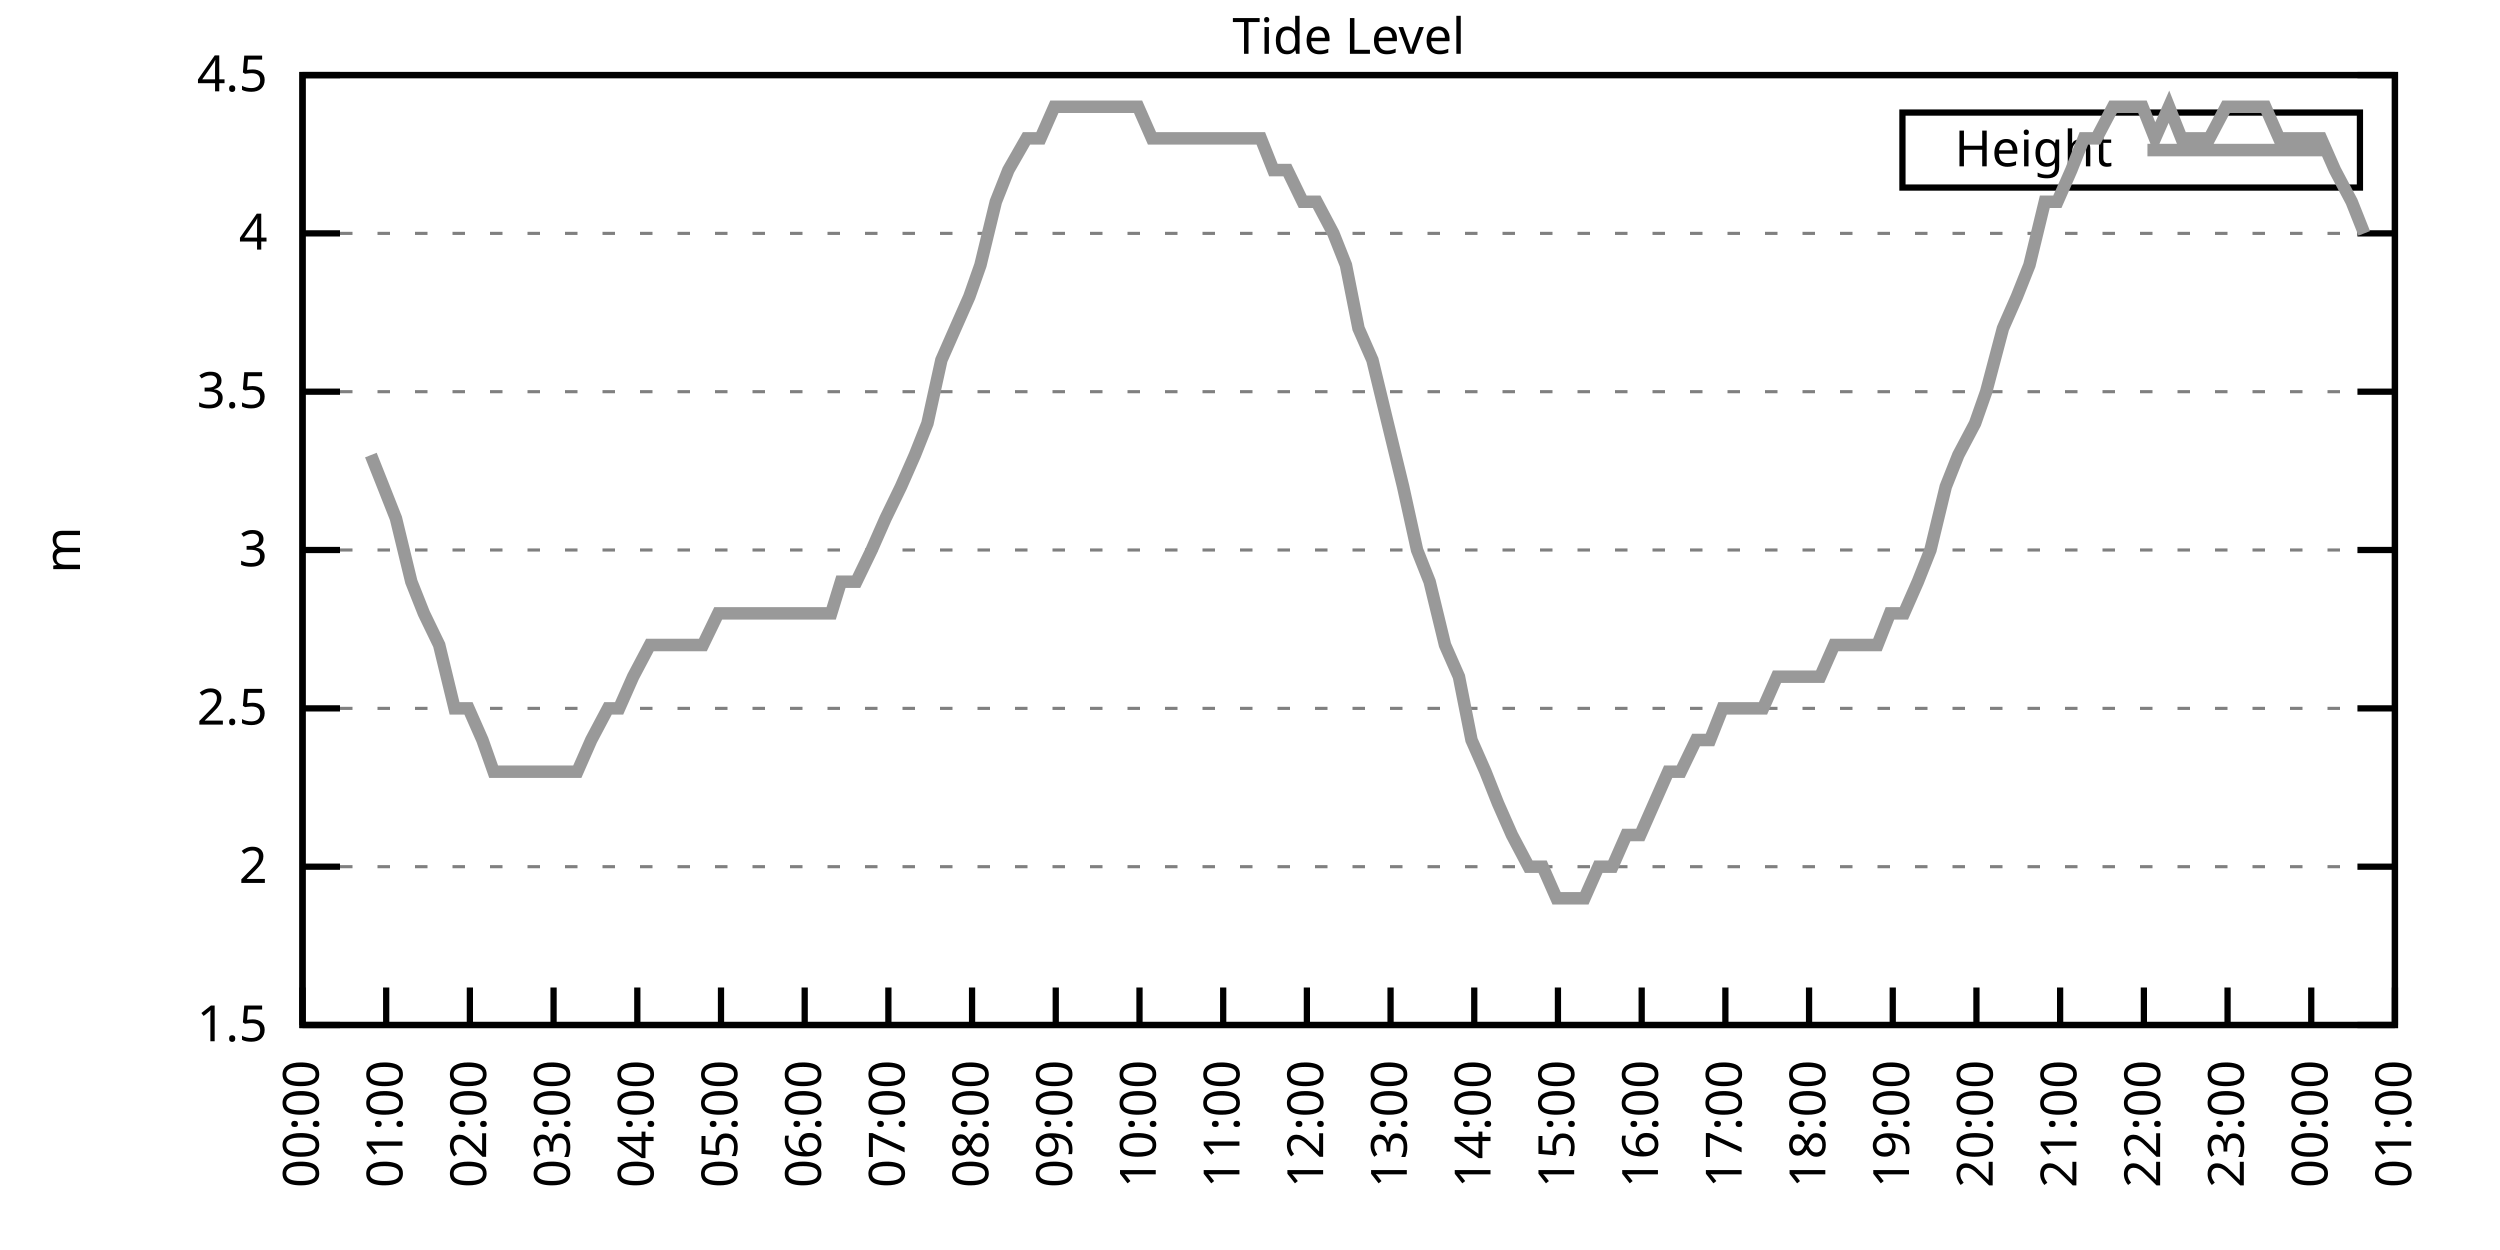
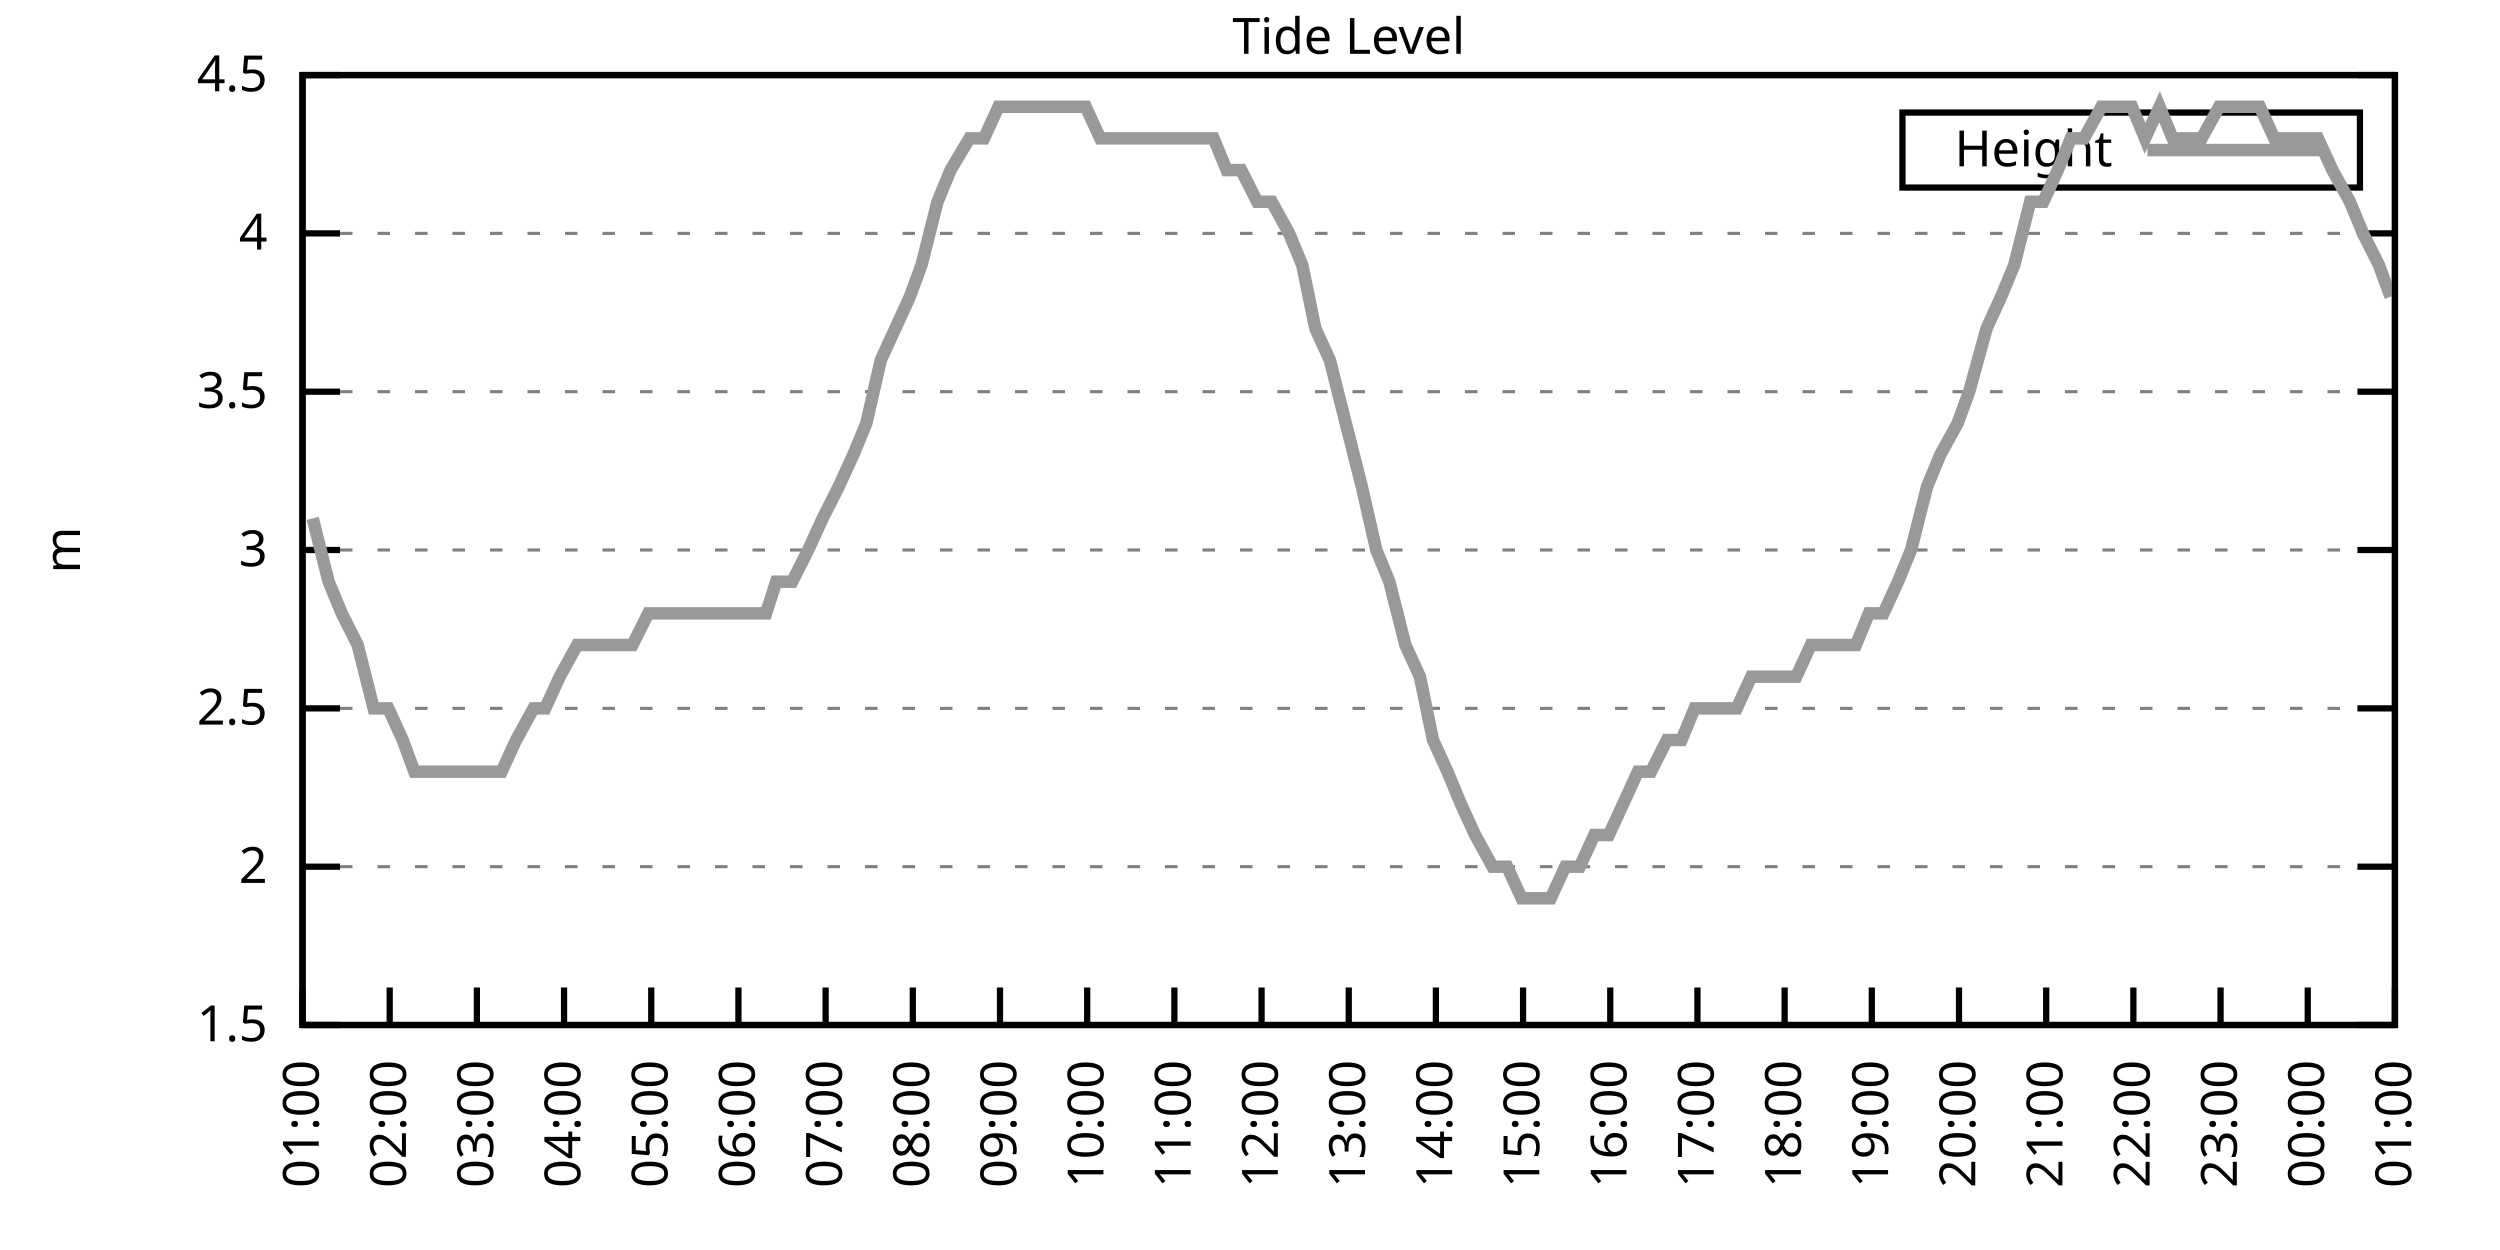
<svg xmlns="http://www.w3.org/2000/svg" xmlns:xlink="http://www.w3.org/1999/xlink" width="400" height="200" viewBox="0 0 400 200">
  <g id="gnuplot_canvas">
    <rect x="0" y="0" width="400" height="200" fill="none" />
    <defs>
      <circle id="gpDot" r="0.5" stroke-width="0.5" stroke="currentColor" />
      <path id="gpPt0" stroke-width="0.333" stroke="currentColor" d="M-1,0 h2 M0,-1 v2" />
      <path id="gpPt1" stroke-width="0.333" stroke="currentColor" d="M-1,-1 L1,1 M1,-1 L-1,1" />
      <path id="gpPt2" stroke-width="0.333" stroke="currentColor" d="M-1,0 L1,0 M0,-1 L0,1 M-1,-1 L1,1 M-1,1 L1,-1" />
      <rect id="gpPt3" stroke-width="0.333" stroke="currentColor" x="-1" y="-1" width="2" height="2" />
      <rect id="gpPt4" stroke-width="0.333" stroke="currentColor" fill="currentColor" x="-1" y="-1" width="2" height="2" />
      <circle id="gpPt5" stroke-width="0.333" stroke="currentColor" cx="0" cy="0" r="1" />
      <use xlink:href="#gpPt5" id="gpPt6" fill="currentColor" stroke="none" />
      <path id="gpPt7" stroke-width="0.333" stroke="currentColor" d="M0,-1.33 L-1.33,0.67 L1.33,0.67 z" />
      <use xlink:href="#gpPt7" id="gpPt8" fill="currentColor" stroke="none" />
      <use xlink:href="#gpPt7" id="gpPt9" stroke="currentColor" transform="rotate(180)" />
      <use xlink:href="#gpPt9" id="gpPt10" fill="currentColor" stroke="none" />
      <use xlink:href="#gpPt3" id="gpPt11" stroke="currentColor" transform="rotate(45)" />
      <use xlink:href="#gpPt11" id="gpPt12" fill="currentColor" stroke="none" />
      <path id="gpPt13" stroke-width="0.333" stroke="currentColor" d="M0,1.330 L1.265,0.411 L0.782,-1.067 L-0.782,-1.076 L-1.265,0.411 z" />
      <use xlink:href="#gpPt13" id="gpPt14" fill="currentColor" stroke="none" />
      <filter id="textbox" filterUnits="objectBoundingBox" x="0" y="0" height="1" width="1">
        <feFlood flood-color="white" flood-opacity="1" result="bgnd" />
        <feComposite in="SourceGraphic" in2="bgnd" operator="atop" />
      </filter>
      <filter id="greybox" filterUnits="objectBoundingBox" x="0" y="0" height="1" width="1">
        <feFlood flood-color="lightgrey" flood-opacity="1" result="grey" />
        <feComposite in="SourceGraphic" in2="grey" operator="atop" />
      </filter>
    </defs>
    <g fill="none" color="white" stroke="currentColor" stroke-width="1.00" stroke-linecap="butt" stroke-linejoin="miter">
</g>
    <g fill="none" color="black" stroke="currentColor" stroke-width="1.00" stroke-linecap="butt" stroke-linejoin="miter">
      <g stroke="none" shape-rendering="crispEdges">
        <polygon fill="rgb(255, 255, 255)" points="48.40,164.00 383.18,164.00 383.18,12.02 48.40,12.02 " />
      </g>
    </g>
    <g fill="none" color="black" stroke="currentColor" stroke-width="1.00" stroke-linecap="butt" stroke-linejoin="miter">
</g>
    <g fill="none" color="black" stroke="black" stroke-width="0.50" stroke-linecap="butt" stroke-linejoin="miter">
</g>
    <g fill="none" color="gray" stroke="currentColor" stroke-width="0.50" stroke-linecap="butt" stroke-linejoin="miter">
      <path stroke="gray" stroke-dasharray="2,4" class="gridline" d="M48.40,164.00 L383.19,164.00  " />
    </g>
    <g fill="none" color="gray" stroke="gray" stroke-width="1.00" stroke-linecap="butt" stroke-linejoin="miter">
</g>
    <g fill="none" color="black" stroke="currentColor" stroke-width="1.00" stroke-linecap="butt" stroke-linejoin="miter">
      <path stroke="black" d="M48.40,164.00 L54.40,164.00 M383.19,164.00 L377.19,164.00  " />
      <g transform="translate(42.80,166.60)" stroke="none" fill="black" font-family="Sans" font-size="8.00" text-anchor="end">
        <text>
          <tspan font-family="Sans"> 1.5</tspan>
        </text>
      </g>
    </g>
    <g fill="none" color="black" stroke="currentColor" stroke-width="1.00" stroke-linecap="butt" stroke-linejoin="miter">
</g>
    <g fill="none" color="black" stroke="black" stroke-width="0.50" stroke-linecap="butt" stroke-linejoin="miter">
</g>
    <g fill="none" color="gray" stroke="currentColor" stroke-width="0.50" stroke-linecap="butt" stroke-linejoin="miter">
      <path stroke="gray" stroke-dasharray="2,4" class="gridline" d="M48.40,138.67 L383.19,138.67  " />
    </g>
    <g fill="none" color="gray" stroke="gray" stroke-width="1.00" stroke-linecap="butt" stroke-linejoin="miter">
</g>
    <g fill="none" color="black" stroke="currentColor" stroke-width="1.00" stroke-linecap="butt" stroke-linejoin="miter">
      <path stroke="black" d="M48.40,138.67 L54.40,138.67 M383.19,138.67 L377.19,138.67  " />
      <g transform="translate(42.80,141.27)" stroke="none" fill="black" font-family="Sans" font-size="8.00" text-anchor="end">
        <text>
          <tspan font-family="Sans"> 2</tspan>
        </text>
      </g>
    </g>
    <g fill="none" color="black" stroke="currentColor" stroke-width="1.00" stroke-linecap="butt" stroke-linejoin="miter">
</g>
    <g fill="none" color="black" stroke="black" stroke-width="0.50" stroke-linecap="butt" stroke-linejoin="miter">
</g>
    <g fill="none" color="gray" stroke="currentColor" stroke-width="0.50" stroke-linecap="butt" stroke-linejoin="miter">
      <path stroke="gray" stroke-dasharray="2,4" class="gridline" d="M48.40,113.34 L383.19,113.34  " />
    </g>
    <g fill="none" color="gray" stroke="gray" stroke-width="1.00" stroke-linecap="butt" stroke-linejoin="miter">
</g>
    <g fill="none" color="black" stroke="currentColor" stroke-width="1.00" stroke-linecap="butt" stroke-linejoin="miter">
      <path stroke="black" d="M48.40,113.34 L54.40,113.34 M383.19,113.34 L377.19,113.34  " />
      <g transform="translate(42.80,115.94)" stroke="none" fill="black" font-family="Sans" font-size="8.00" text-anchor="end">
        <text>
          <tspan font-family="Sans"> 2.5</tspan>
        </text>
      </g>
    </g>
    <g fill="none" color="black" stroke="currentColor" stroke-width="1.00" stroke-linecap="butt" stroke-linejoin="miter">
</g>
    <g fill="none" color="black" stroke="black" stroke-width="0.50" stroke-linecap="butt" stroke-linejoin="miter">
</g>
    <g fill="none" color="gray" stroke="currentColor" stroke-width="0.50" stroke-linecap="butt" stroke-linejoin="miter">
      <path stroke="gray" stroke-dasharray="2,4" class="gridline" d="M48.40,88.00 L383.19,88.00  " />
    </g>
    <g fill="none" color="gray" stroke="gray" stroke-width="1.00" stroke-linecap="butt" stroke-linejoin="miter">
</g>
    <g fill="none" color="black" stroke="currentColor" stroke-width="1.00" stroke-linecap="butt" stroke-linejoin="miter">
      <path stroke="black" d="M48.40,88.00 L54.40,88.00 M383.19,88.00 L377.19,88.00  " />
      <g transform="translate(42.80,90.60)" stroke="none" fill="black" font-family="Sans" font-size="8.00" text-anchor="end">
        <text>
          <tspan font-family="Sans"> 3</tspan>
        </text>
      </g>
    </g>
    <g fill="none" color="black" stroke="currentColor" stroke-width="1.00" stroke-linecap="butt" stroke-linejoin="miter">
</g>
    <g fill="none" color="black" stroke="black" stroke-width="0.50" stroke-linecap="butt" stroke-linejoin="miter">
</g>
    <g fill="none" color="gray" stroke="currentColor" stroke-width="0.50" stroke-linecap="butt" stroke-linejoin="miter">
      <path stroke="gray" stroke-dasharray="2,4" class="gridline" d="M48.40,62.67 L383.19,62.67  " />
    </g>
    <g fill="none" color="gray" stroke="gray" stroke-width="1.00" stroke-linecap="butt" stroke-linejoin="miter">
</g>
    <g fill="none" color="black" stroke="currentColor" stroke-width="1.00" stroke-linecap="butt" stroke-linejoin="miter">
      <path stroke="black" d="M48.40,62.67 L54.40,62.67 M383.19,62.67 L377.19,62.67  " />
      <g transform="translate(42.80,65.27)" stroke="none" fill="black" font-family="Sans" font-size="8.00" text-anchor="end">
        <text>
          <tspan font-family="Sans"> 3.5</tspan>
        </text>
      </g>
    </g>
    <g fill="none" color="black" stroke="currentColor" stroke-width="1.00" stroke-linecap="butt" stroke-linejoin="miter">
</g>
    <g fill="none" color="black" stroke="black" stroke-width="0.50" stroke-linecap="butt" stroke-linejoin="miter">
</g>
    <g fill="none" color="gray" stroke="currentColor" stroke-width="0.50" stroke-linecap="butt" stroke-linejoin="miter">
      <path stroke="gray" stroke-dasharray="2,4" class="gridline" d="M48.40,37.34 L383.19,37.34  " />
    </g>
    <g fill="none" color="gray" stroke="gray" stroke-width="1.00" stroke-linecap="butt" stroke-linejoin="miter">
</g>
    <g fill="none" color="black" stroke="currentColor" stroke-width="1.00" stroke-linecap="butt" stroke-linejoin="miter">
      <path stroke="black" d="M48.40,37.34 L54.40,37.34 M383.19,37.34 L377.19,37.34  " />
      <g transform="translate(42.80,39.94)" stroke="none" fill="black" font-family="Sans" font-size="8.00" text-anchor="end">
        <text>
          <tspan font-family="Sans"> 4</tspan>
        </text>
      </g>
    </g>
    <g fill="none" color="black" stroke="currentColor" stroke-width="1.00" stroke-linecap="butt" stroke-linejoin="miter">
</g>
    <g fill="none" color="black" stroke="black" stroke-width="0.50" stroke-linecap="butt" stroke-linejoin="miter">
</g>
    <g fill="none" color="gray" stroke="currentColor" stroke-width="0.50" stroke-linecap="butt" stroke-linejoin="miter">
      <path stroke="gray" stroke-dasharray="2,4" class="gridline" d="M48.40,12.01 L383.19,12.01  " />
    </g>
    <g fill="none" color="gray" stroke="gray" stroke-width="1.00" stroke-linecap="butt" stroke-linejoin="miter">
</g>
    <g fill="none" color="black" stroke="currentColor" stroke-width="1.00" stroke-linecap="butt" stroke-linejoin="miter">
      <path stroke="black" d="M48.40,12.01 L54.40,12.01 M383.19,12.01 L377.19,12.01  " />
      <g transform="translate(42.80,14.61)" stroke="none" fill="black" font-family="Sans" font-size="8.00" text-anchor="end">
        <text>
          <tspan font-family="Sans"> 4.5</tspan>
        </text>
      </g>
    </g>
    <g fill="none" color="black" stroke="currentColor" stroke-width="1.00" stroke-linecap="butt" stroke-linejoin="miter">
      <path stroke="black" d="M48.40,164.00 L48.40,158.00  " />
      <g transform="translate(51.00,169.60) rotate(270.00)" stroke="none" fill="black" font-family="Sans" font-size="8.00" text-anchor="end">
        <text>
-           <tspan font-family="Sans">00:00</tspan>
-         </text>
-       </g>
-     </g>
-     <g fill="none" color="black" stroke="currentColor" stroke-width="1.00" stroke-linecap="butt" stroke-linejoin="miter">
-       <path stroke="black" d="M61.79,164.00 L61.79,158.00  " />
-       <g transform="translate(64.39,169.60) rotate(270.00)" stroke="none" fill="black" font-family="Sans" font-size="8.00" text-anchor="end">
-         <text>
          <tspan font-family="Sans">01:00</tspan>
        </text>
      </g>
    </g>
    <g fill="none" color="black" stroke="currentColor" stroke-width="1.00" stroke-linecap="butt" stroke-linejoin="miter">
-       <path stroke="black" d="M75.18,164.00 L75.18,158.00  " />
-       <g transform="translate(77.78,169.60) rotate(270.00)" stroke="none" fill="black" font-family="Sans" font-size="8.00" text-anchor="end">
+       <path stroke="black" d="M62.35,164.00 L62.35,158.00  " />
+       <g transform="translate(64.95,169.60) rotate(270.00)" stroke="none" fill="black" font-family="Sans" font-size="8.00" text-anchor="end">
        <text>
          <tspan font-family="Sans">02:00</tspan>
        </text>
      </g>
    </g>
    <g fill="none" color="black" stroke="currentColor" stroke-width="1.00" stroke-linecap="butt" stroke-linejoin="miter">
-       <path stroke="black" d="M88.57,164.00 L88.57,158.00  " />
-       <g transform="translate(91.17,169.60) rotate(270.00)" stroke="none" fill="black" font-family="Sans" font-size="8.00" text-anchor="end">
+       <path stroke="black" d="M76.30,164.00 L76.30,158.00  " />
+       <g transform="translate(78.90,169.60) rotate(270.00)" stroke="none" fill="black" font-family="Sans" font-size="8.00" text-anchor="end">
        <text>
          <tspan font-family="Sans">03:00</tspan>
        </text>
      </g>
    </g>
    <g fill="none" color="black" stroke="currentColor" stroke-width="1.00" stroke-linecap="butt" stroke-linejoin="miter">
-       <path stroke="black" d="M101.97,164.00 L101.97,158.00  " />
-       <g transform="translate(104.57,169.60) rotate(270.00)" stroke="none" fill="black" font-family="Sans" font-size="8.00" text-anchor="end">
+       <path stroke="black" d="M90.25,164.00 L90.25,158.00  " />
+       <g transform="translate(92.85,169.60) rotate(270.00)" stroke="none" fill="black" font-family="Sans" font-size="8.00" text-anchor="end">
        <text>
          <tspan font-family="Sans">04:00</tspan>
        </text>
      </g>
    </g>
    <g fill="none" color="black" stroke="currentColor" stroke-width="1.00" stroke-linecap="butt" stroke-linejoin="miter">
-       <path stroke="black" d="M115.36,164.00 L115.36,158.00  " />
-       <g transform="translate(117.96,169.60) rotate(270.00)" stroke="none" fill="black" font-family="Sans" font-size="8.00" text-anchor="end">
+       <path stroke="black" d="M104.20,164.00 L104.20,158.00  " />
+       <g transform="translate(106.80,169.60) rotate(270.00)" stroke="none" fill="black" font-family="Sans" font-size="8.00" text-anchor="end">
        <text>
          <tspan font-family="Sans">05:00</tspan>
        </text>
      </g>
    </g>
    <g fill="none" color="black" stroke="currentColor" stroke-width="1.00" stroke-linecap="butt" stroke-linejoin="miter">
-       <path stroke="black" d="M128.75,164.00 L128.75,158.00  " />
-       <g transform="translate(131.35,169.60) rotate(270.00)" stroke="none" fill="black" font-family="Sans" font-size="8.00" text-anchor="end">
+       <path stroke="black" d="M118.15,164.00 L118.15,158.00  " />
+       <g transform="translate(120.75,169.60) rotate(270.00)" stroke="none" fill="black" font-family="Sans" font-size="8.00" text-anchor="end">
        <text>
          <tspan font-family="Sans">06:00</tspan>
        </text>
      </g>
    </g>
    <g fill="none" color="black" stroke="currentColor" stroke-width="1.00" stroke-linecap="butt" stroke-linejoin="miter">
-       <path stroke="black" d="M142.14,164.00 L142.14,158.00  " />
-       <g transform="translate(144.74,169.60) rotate(270.00)" stroke="none" fill="black" font-family="Sans" font-size="8.00" text-anchor="end">
+       <path stroke="black" d="M132.10,164.00 L132.10,158.00  " />
+       <g transform="translate(134.70,169.60) rotate(270.00)" stroke="none" fill="black" font-family="Sans" font-size="8.00" text-anchor="end">
        <text>
          <tspan font-family="Sans">07:00</tspan>
        </text>
      </g>
    </g>
    <g fill="none" color="black" stroke="currentColor" stroke-width="1.00" stroke-linecap="butt" stroke-linejoin="miter">
-       <path stroke="black" d="M155.53,164.00 L155.53,158.00  " />
-       <g transform="translate(158.13,169.60) rotate(270.00)" stroke="none" fill="black" font-family="Sans" font-size="8.00" text-anchor="end">
+       <path stroke="black" d="M146.05,164.00 L146.05,158.00  " />
+       <g transform="translate(148.65,169.60) rotate(270.00)" stroke="none" fill="black" font-family="Sans" font-size="8.00" text-anchor="end">
        <text>
          <tspan font-family="Sans">08:00</tspan>
        </text>
      </g>
    </g>
    <g fill="none" color="black" stroke="currentColor" stroke-width="1.00" stroke-linecap="butt" stroke-linejoin="miter">
-       <path stroke="black" d="M168.92,164.00 L168.92,158.00  " />
-       <g transform="translate(171.52,169.60) rotate(270.00)" stroke="none" fill="black" font-family="Sans" font-size="8.00" text-anchor="end">
+       <path stroke="black" d="M160.00,164.00 L160.00,158.00  " />
+       <g transform="translate(162.60,169.60) rotate(270.00)" stroke="none" fill="black" font-family="Sans" font-size="8.00" text-anchor="end">
        <text>
          <tspan font-family="Sans">09:00</tspan>
        </text>
      </g>
    </g>
    <g fill="none" color="black" stroke="currentColor" stroke-width="1.00" stroke-linecap="butt" stroke-linejoin="miter">
-       <path stroke="black" d="M182.32,164.00 L182.32,158.00  " />
-       <g transform="translate(184.92,169.60) rotate(270.00)" stroke="none" fill="black" font-family="Sans" font-size="8.00" text-anchor="end">
+       <path stroke="black" d="M173.95,164.00 L173.95,158.00  " />
+       <g transform="translate(176.55,169.60) rotate(270.00)" stroke="none" fill="black" font-family="Sans" font-size="8.00" text-anchor="end">
        <text>
          <tspan font-family="Sans">10:00</tspan>
        </text>
      </g>
    </g>
    <g fill="none" color="black" stroke="currentColor" stroke-width="1.00" stroke-linecap="butt" stroke-linejoin="miter">
-       <path stroke="black" d="M195.71,164.00 L195.71,158.00  " />
-       <g transform="translate(198.31,169.60) rotate(270.00)" stroke="none" fill="black" font-family="Sans" font-size="8.00" text-anchor="end">
+       <path stroke="black" d="M187.90,164.00 L187.90,158.00  " />
+       <g transform="translate(190.50,169.60) rotate(270.00)" stroke="none" fill="black" font-family="Sans" font-size="8.00" text-anchor="end">
        <text>
          <tspan font-family="Sans">11:00</tspan>
        </text>
      </g>
    </g>
    <g fill="none" color="black" stroke="currentColor" stroke-width="1.00" stroke-linecap="butt" stroke-linejoin="miter">
-       <path stroke="black" d="M209.10,164.00 L209.10,158.00  " />
-       <g transform="translate(211.70,169.60) rotate(270.00)" stroke="none" fill="black" font-family="Sans" font-size="8.00" text-anchor="end">
+       <path stroke="black" d="M201.85,164.00 L201.85,158.00  " />
+       <g transform="translate(204.45,169.60) rotate(270.00)" stroke="none" fill="black" font-family="Sans" font-size="8.00" text-anchor="end">
        <text>
          <tspan font-family="Sans">12:00</tspan>
        </text>
      </g>
    </g>
    <g fill="none" color="black" stroke="currentColor" stroke-width="1.00" stroke-linecap="butt" stroke-linejoin="miter">
-       <path stroke="black" d="M222.49,164.00 L222.49,158.00  " />
-       <g transform="translate(225.09,169.60) rotate(270.00)" stroke="none" fill="black" font-family="Sans" font-size="8.00" text-anchor="end">
+       <path stroke="black" d="M215.80,164.00 L215.80,158.00  " />
+       <g transform="translate(218.40,169.60) rotate(270.00)" stroke="none" fill="black" font-family="Sans" font-size="8.00" text-anchor="end">
        <text>
          <tspan font-family="Sans">13:00</tspan>
        </text>
      </g>
    </g>
    <g fill="none" color="black" stroke="currentColor" stroke-width="1.00" stroke-linecap="butt" stroke-linejoin="miter">
-       <path stroke="black" d="M235.88,164.00 L235.88,158.00  " />
-       <g transform="translate(238.48,169.60) rotate(270.00)" stroke="none" fill="black" font-family="Sans" font-size="8.00" text-anchor="end">
+       <path stroke="black" d="M229.74,164.00 L229.74,158.00  " />
+       <g transform="translate(232.34,169.60) rotate(270.00)" stroke="none" fill="black" font-family="Sans" font-size="8.00" text-anchor="end">
        <text>
          <tspan font-family="Sans">14:00</tspan>
        </text>
      </g>
    </g>
    <g fill="none" color="black" stroke="currentColor" stroke-width="1.00" stroke-linecap="butt" stroke-linejoin="miter">
-       <path stroke="black" d="M249.27,164.00 L249.27,158.00  " />
-       <g transform="translate(251.87,169.60) rotate(270.00)" stroke="none" fill="black" font-family="Sans" font-size="8.00" text-anchor="end">
+       <path stroke="black" d="M243.69,164.00 L243.69,158.00  " />
+       <g transform="translate(246.29,169.60) rotate(270.00)" stroke="none" fill="black" font-family="Sans" font-size="8.00" text-anchor="end">
        <text>
          <tspan font-family="Sans">15:00</tspan>
        </text>
      </g>
    </g>
    <g fill="none" color="black" stroke="currentColor" stroke-width="1.00" stroke-linecap="butt" stroke-linejoin="miter">
-       <path stroke="black" d="M262.67,164.00 L262.67,158.00  " />
-       <g transform="translate(265.27,169.60) rotate(270.00)" stroke="none" fill="black" font-family="Sans" font-size="8.00" text-anchor="end">
+       <path stroke="black" d="M257.64,164.00 L257.64,158.00  " />
+       <g transform="translate(260.24,169.60) rotate(270.00)" stroke="none" fill="black" font-family="Sans" font-size="8.00" text-anchor="end">
        <text>
          <tspan font-family="Sans">16:00</tspan>
        </text>
      </g>
    </g>
    <g fill="none" color="black" stroke="currentColor" stroke-width="1.00" stroke-linecap="butt" stroke-linejoin="miter">
-       <path stroke="black" d="M276.06,164.00 L276.06,158.00  " />
-       <g transform="translate(278.66,169.60) rotate(270.00)" stroke="none" fill="black" font-family="Sans" font-size="8.00" text-anchor="end">
+       <path stroke="black" d="M271.59,164.00 L271.59,158.00  " />
+       <g transform="translate(274.19,169.60) rotate(270.00)" stroke="none" fill="black" font-family="Sans" font-size="8.00" text-anchor="end">
        <text>
          <tspan font-family="Sans">17:00</tspan>
        </text>
      </g>
    </g>
    <g fill="none" color="black" stroke="currentColor" stroke-width="1.00" stroke-linecap="butt" stroke-linejoin="miter">
-       <path stroke="black" d="M289.45,164.00 L289.45,158.00  " />
-       <g transform="translate(292.05,169.60) rotate(270.00)" stroke="none" fill="black" font-family="Sans" font-size="8.00" text-anchor="end">
+       <path stroke="black" d="M285.54,164.00 L285.54,158.00  " />
+       <g transform="translate(288.14,169.60) rotate(270.00)" stroke="none" fill="black" font-family="Sans" font-size="8.00" text-anchor="end">
        <text>
          <tspan font-family="Sans">18:00</tspan>
        </text>
      </g>
    </g>
    <g fill="none" color="black" stroke="currentColor" stroke-width="1.00" stroke-linecap="butt" stroke-linejoin="miter">
-       <path stroke="black" d="M302.84,164.00 L302.84,158.00  " />
-       <g transform="translate(305.44,169.60) rotate(270.00)" stroke="none" fill="black" font-family="Sans" font-size="8.00" text-anchor="end">
+       <path stroke="black" d="M299.49,164.00 L299.49,158.00  " />
+       <g transform="translate(302.09,169.60) rotate(270.00)" stroke="none" fill="black" font-family="Sans" font-size="8.00" text-anchor="end">
        <text>
          <tspan font-family="Sans">19:00</tspan>
        </text>
      </g>
    </g>
    <g fill="none" color="black" stroke="currentColor" stroke-width="1.00" stroke-linecap="butt" stroke-linejoin="miter">
-       <path stroke="black" d="M316.23,164.00 L316.23,158.00  " />
-       <g transform="translate(318.83,169.60) rotate(270.00)" stroke="none" fill="black" font-family="Sans" font-size="8.00" text-anchor="end">
+       <path stroke="black" d="M313.44,164.00 L313.44,158.00  " />
+       <g transform="translate(316.04,169.60) rotate(270.00)" stroke="none" fill="black" font-family="Sans" font-size="8.00" text-anchor="end">
        <text>
          <tspan font-family="Sans">20:00</tspan>
        </text>
      </g>
    </g>
    <g fill="none" color="black" stroke="currentColor" stroke-width="1.00" stroke-linecap="butt" stroke-linejoin="miter">
-       <path stroke="black" d="M329.62,164.00 L329.62,158.00  " />
-       <g transform="translate(332.22,169.60) rotate(270.00)" stroke="none" fill="black" font-family="Sans" font-size="8.00" text-anchor="end">
+       <path stroke="black" d="M327.39,164.00 L327.39,158.00  " />
+       <g transform="translate(329.99,169.60) rotate(270.00)" stroke="none" fill="black" font-family="Sans" font-size="8.00" text-anchor="end">
        <text>
          <tspan font-family="Sans">21:00</tspan>
        </text>
      </g>
    </g>
    <g fill="none" color="black" stroke="currentColor" stroke-width="1.00" stroke-linecap="butt" stroke-linejoin="miter">
-       <path stroke="black" d="M343.02,164.00 L343.02,158.00  " />
-       <g transform="translate(345.62,169.60) rotate(270.00)" stroke="none" fill="black" font-family="Sans" font-size="8.00" text-anchor="end">
+       <path stroke="black" d="M341.34,164.00 L341.34,158.00  " />
+       <g transform="translate(343.94,169.60) rotate(270.00)" stroke="none" fill="black" font-family="Sans" font-size="8.00" text-anchor="end">
        <text>
          <tspan font-family="Sans">22:00</tspan>
        </text>
      </g>
    </g>
    <g fill="none" color="black" stroke="currentColor" stroke-width="1.00" stroke-linecap="butt" stroke-linejoin="miter">
-       <path stroke="black" d="M356.41,164.00 L356.41,158.00  " />
-       <g transform="translate(359.01,169.60) rotate(270.00)" stroke="none" fill="black" font-family="Sans" font-size="8.00" text-anchor="end">
+       <path stroke="black" d="M355.29,164.00 L355.29,158.00  " />
+       <g transform="translate(357.89,169.60) rotate(270.00)" stroke="none" fill="black" font-family="Sans" font-size="8.00" text-anchor="end">
        <text>
          <tspan font-family="Sans">23:00</tspan>
        </text>
      </g>
    </g>
    <g fill="none" color="black" stroke="currentColor" stroke-width="1.00" stroke-linecap="butt" stroke-linejoin="miter">
-       <path stroke="black" d="M369.80,164.00 L369.80,158.00  " />
-       <g transform="translate(372.40,169.60) rotate(270.00)" stroke="none" fill="black" font-family="Sans" font-size="8.00" text-anchor="end">
+       <path stroke="black" d="M369.24,164.00 L369.24,158.00  " />
+       <g transform="translate(371.84,169.60) rotate(270.00)" stroke="none" fill="black" font-family="Sans" font-size="8.00" text-anchor="end">
        <text>
          <tspan font-family="Sans">00:00</tspan>
        </text>
      </g>
    </g>
    <g fill="none" color="black" stroke="currentColor" stroke-width="1.00" stroke-linecap="butt" stroke-linejoin="miter">
      <path stroke="black" d="M383.19,164.00 L383.19,158.00  " />
      <g transform="translate(385.79,169.60) rotate(270.00)" stroke="none" fill="black" font-family="Sans" font-size="8.00" text-anchor="end">
        <text>
          <tspan font-family="Sans">01:00</tspan>
        </text>
      </g>
    </g>
    <g fill="none" color="black" stroke="currentColor" stroke-width="1.00" stroke-linecap="butt" stroke-linejoin="miter">
</g>
    <g fill="none" color="black" stroke="currentColor" stroke-width="1.00" stroke-linecap="butt" stroke-linejoin="miter">
      <path stroke="black" d="M48.40,12.01 L48.40,164.00 L383.19,164.00 L383.19,12.01 L48.40,12.01 Z  " />
    </g>
    <g fill="none" color="black" stroke="currentColor" stroke-width="1.00" stroke-linecap="butt" stroke-linejoin="miter">
</g>
    <g fill="none" color="black" stroke="currentColor" stroke-width="1.00" stroke-linecap="butt" stroke-linejoin="miter">
      <path stroke="black" d="M304.39,30.01 L304.39,18.01 L377.59,18.01 L377.59,30.01 L304.39,30.01 Z  " />
    </g>
    <g id="Tide_level_plot_1">
      <g fill="none" color="white" stroke="black" stroke-width="2.00" stroke-linecap="butt" stroke-linejoin="miter">
</g>
      <g fill="none" color="black" stroke="currentColor" stroke-width="2.00" stroke-linecap="butt" stroke-linejoin="miter">
        <g transform="translate(337.99,26.61)" stroke="none" fill="black" font-family="Sans" font-size="8.00" text-anchor="end">
          <text>
            <tspan font-family="Sans">Height</tspan>
          </text>
        </g>
      </g>
      <g fill="none" color="black" stroke="currentColor" stroke-width="2.00" stroke-linecap="butt" stroke-linejoin="miter">
-         <path stroke="rgb(153, 153, 153)" d="M343.59,24.01 L371.99,24.01 M59.34,72.81 L61.35,77.87 L63.35,82.94 L65.81,93.07 L67.82,98.14 L70.27,103.20   L72.73,113.34 L74.96,113.34 L77.19,118.40 L78.98,123.47 L81.43,123.47 L83.89,123.47 L86.12,123.47 L87.91,123.47   L90.36,123.47 L92.37,123.47 L94.60,118.40 L97.28,113.34 L99.06,113.34 L101.30,108.27 L103.98,103.20 L105.76,103.20   L108.22,103.20 L110.00,103.20 L112.46,103.20 L114.91,98.14 L116.70,98.14 L119.38,98.14 L121.83,98.14 L124.06,98.14   L126.07,98.14 L128.30,98.14 L130.76,98.14 L132.99,98.14 L134.55,93.07 L137.01,93.07 L139.46,88.00 L141.69,82.94   L144.15,77.87 L146.38,72.81 L148.39,67.74 L150.62,57.61 L152.85,52.54 L155.09,47.47 L156.87,42.41 L159.33,32.28   L161.34,27.21 L164.24,22.14 L166.47,22.14 L168.70,17.08 L170.93,17.08 L172.72,17.08 L175.40,17.08 L177.41,17.08   L179.64,17.08 L182.09,17.08 L184.32,22.14 L186.56,22.14 L188.79,22.14 L191.02,22.14 L192.58,22.14 L195.26,22.14   L197.72,22.14 L199.50,22.14 L201.73,22.14 L203.74,27.21 L205.97,27.21 L208.43,32.28 L210.66,32.28 L213.34,37.34   L215.35,42.41 L217.36,52.54 L219.59,57.61 L222.04,67.74 L224.50,77.87 L226.73,88.00 L228.74,93.07 L231.20,103.20   L233.43,108.27 L235.44,118.40 L237.67,123.47 L239.68,128.54 L241.91,133.60 L244.59,138.67 L246.82,138.67 L249.05,143.73   L251.28,143.73 L253.51,143.73 L255.75,138.67 L257.98,138.67 L260.21,133.60 L262.44,133.60 L264.67,128.54 L266.91,123.47   L268.92,123.47 L271.37,118.40 L273.60,118.40 L275.61,113.34 L278.07,113.34 L278.74,113.34 L282.08,113.34 L284.32,108.27   L286.77,108.27 L289.23,108.27 L291.23,108.27 L293.47,103.20 L295.92,103.20 L297.93,103.20 L300.39,103.20 L302.39,98.14   L304.63,98.14 L306.86,93.07 L308.87,88.00 L311.32,77.87 L313.33,72.81 L316.01,67.74 L317.79,62.67 L320.47,52.54   L322.70,47.47 L324.71,42.41 L327.17,32.28 L329.18,32.28 L331.41,27.21 L333.42,22.14 L335.43,22.14 L338.10,17.08   L340.34,17.08 L342.79,17.08 L344.80,22.14 L347.03,17.08 L349.04,22.14 L351.50,22.14 L353.51,22.14 L356.18,17.08   L357.97,17.08 L360.20,17.08 L362.43,17.08 L364.66,22.14 L367.34,22.14 L369.13,22.14 L371.36,22.14 L373.59,27.21   L376.27,32.28 L378.28,37.34  " />
+         <path stroke="rgb(153, 153, 153)" d="M343.59,24.01 L371.99,24.01 M50.03,82.94 L52.58,93.07 L54.68,98.14 L57.23,103.20 L59.79,113.34 L62.12,113.34   L64.44,118.40 L66.30,123.47 L68.86,123.47 L71.42,123.47 L73.74,123.47 L75.60,123.47 L78.16,123.47 L80.25,123.47   L82.58,118.40 L85.37,113.34 L87.23,113.34 L89.55,108.27 L92.34,103.20 L94.20,103.20 L96.76,103.20 L98.62,103.20   L101.18,103.20 L103.73,98.14 L105.59,98.14 L108.38,98.14 L110.94,98.14 L113.27,98.14 L115.36,98.14 L117.68,98.14   L120.24,98.14 L122.57,98.14 L124.19,93.07 L126.75,93.07 L129.31,88.00 L131.63,82.94 L134.19,77.87 L136.51,72.81   L138.61,67.74 L140.93,57.61 L143.26,52.54 L145.58,47.47 L147.44,42.41 L150.00,32.28 L152.09,27.21 L155.11,22.14   L157.44,22.14 L159.76,17.08 L162.09,17.08 L163.95,17.08 L166.74,17.08 L168.83,17.08 L171.16,17.08 L173.71,17.08   L176.04,22.14 L178.36,22.14 L180.69,22.14 L183.01,22.14 L184.64,22.14 L187.43,22.14 L189.99,22.14 L191.85,22.14   L194.17,22.14 L196.27,27.21 L198.59,27.21 L201.15,32.28 L203.47,32.28 L206.26,37.34 L208.36,42.41 L210.45,52.54   L212.77,57.61 L215.33,67.74 L217.89,77.87 L220.21,88.00 L222.30,93.07 L224.86,103.20 L227.19,108.27 L229.28,118.40   L231.60,123.47 L233.70,128.54 L236.02,133.60 L238.81,138.67 L241.14,138.67 L243.46,143.73 L245.79,143.73 L248.11,143.73   L250.44,138.67 L252.76,138.67 L255.09,133.60 L257.41,133.60 L259.74,128.54 L262.06,123.47 L264.15,123.47 L266.71,118.40   L269.04,118.40 L271.13,113.34 L273.69,113.34 L274.38,113.34 L277.87,113.34 L280.20,108.27 L282.75,108.27 L285.31,108.27   L287.40,108.27 L289.73,103.20 L292.29,103.20 L294.38,103.20 L296.94,103.20 L299.03,98.14 L301.35,98.14 L303.68,93.07   L305.77,88.00 L308.33,77.87 L310.42,72.81 L313.21,67.74 L315.07,62.67 L317.86,52.54 L320.18,47.47 L322.28,42.41   L324.83,32.28 L326.93,32.28 L329.25,27.21 L331.34,22.14 L333.44,22.14 L336.23,17.08 L338.55,17.08 L341.11,17.08   L343.20,22.14 L345.53,17.08 L347.62,22.14 L350.18,22.14 L352.27,22.14 L355.06,17.08 L356.92,17.08 L359.24,17.08   L361.57,17.08 L363.89,22.14 L366.68,22.14 L368.54,22.14 L370.87,22.14 L373.19,27.21 L375.98,32.28 L378.08,37.34   L380.63,42.41 L382.49,47.47  " />
      </g>
    </g>
    <g fill="none" color="black" stroke="currentColor" stroke-width="2.00" stroke-linecap="butt" stroke-linejoin="miter">
</g>
    <g fill="none" color="black" stroke="black" stroke-width="1.00" stroke-linecap="butt" stroke-linejoin="miter">
</g>
    <g fill="none" color="black" stroke="currentColor" stroke-width="1.00" stroke-linecap="butt" stroke-linejoin="miter">
      <path stroke="black" d="M48.40,12.01 L48.40,164.00 L383.19,164.00 L383.19,12.01 L48.40,12.01 Z  " />
      <g transform="translate(12.80,88.01) rotate(270.00)" stroke="none" fill="black" font-family="Sans" font-size="8.00" text-anchor="middle">
        <text>
          <tspan font-family="Sans">m</tspan>
        </text>
      </g>
    </g>
    <g fill="none" color="black" stroke="currentColor" stroke-width="1.00" stroke-linecap="butt" stroke-linejoin="miter">
</g>
    <g fill="none" color="black" stroke="currentColor" stroke-width="1.00" stroke-linecap="butt" stroke-linejoin="miter">
      <g transform="translate(215.79,8.61)" stroke="none" fill="black" font-family="Sans" font-size="8.00" text-anchor="middle">
        <text>
          <tspan font-family="Sans">Tide Level</tspan>
        </text>
      </g>
    </g>
    <g fill="none" color="black" stroke="currentColor" stroke-width="1.00" stroke-linecap="butt" stroke-linejoin="miter">
</g>
  </g>
</svg>
